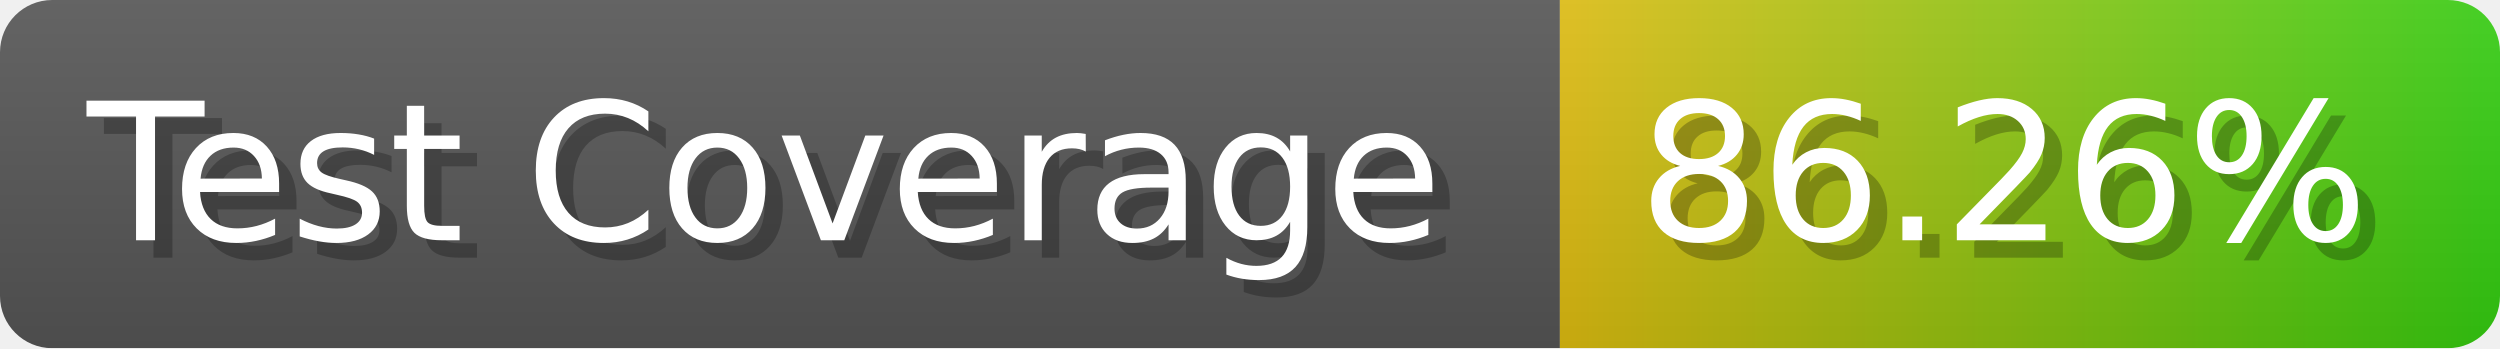
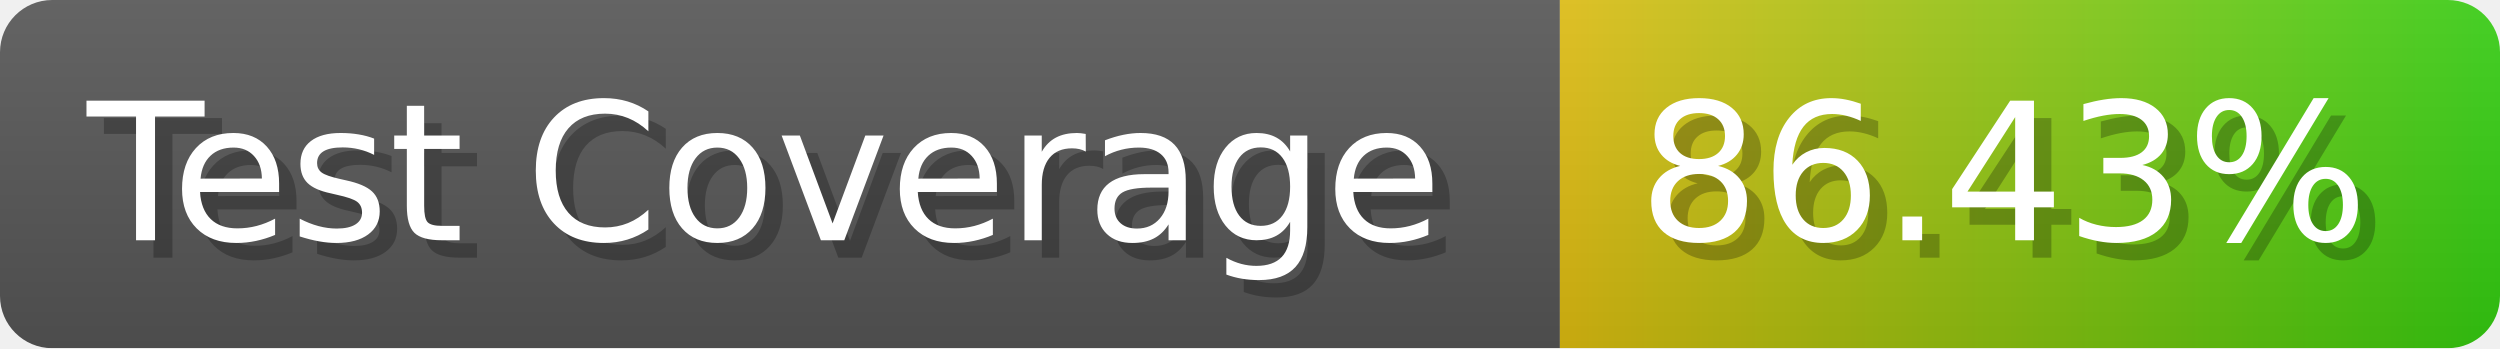
- <svg xmlns="http://www.w3.org/2000/svg" width="143.6" height="20" viewBox="0 0 1436 200" role="img" aria-label="Test Coverage: 86.26%">
+ <svg xmlns="http://www.w3.org/2000/svg" width="143.6" height="20" viewBox="0 0 1436 200" role="img" aria-label="Test Coverage: 86.43%">
  <linearGradient id="a" x2="0" y2="100%">
    <stop offset="0" stop-opacity=".1" stop-color="#EEE" />
    <stop offset="1" stop-opacity=".1" />
  </linearGradient>
  <mask id="m">
    <rect width="1436" height="200" rx="30" fill="#FFF" />
  </mask>
  <g mask="url(#m)">
    <rect width="896" height="200" fill="#555" />
    <rect width="540" height="200" fill="url(#x)" x="896" />
    <rect width="1436" height="200" fill="url(#a)" />
  </g>
  <g aria-hidden="true" fill="#fff" text-anchor="start" font-family="Verdana,DejaVu Sans,sans-serif" font-size="110">
    <text x="60" y="148" textLength="796" fill="#000" opacity="0.25">Test Coverage</text>
    <text x="50" y="138" textLength="796">Test Coverage</text>
-     <text x="951" y="148" textLength="440" fill="#000" opacity="0.25">86.26%</text>
-     <text x="941" y="138" textLength="440">86.26%</text>
+     <text x="951" y="148" textLength="440" fill="#000" opacity="0.25">86.43%</text>
+     <text x="941" y="138" textLength="440">86.43%</text>
  </g>
  <linearGradient id="x" x1="0%" y1="0%" x2="100%" y2="0%">
    <stop offset="0%" style="stop-color:#DB1" />
    <stop offset="100%" style="stop-color:#3C1" />
  </linearGradient>
</svg>
